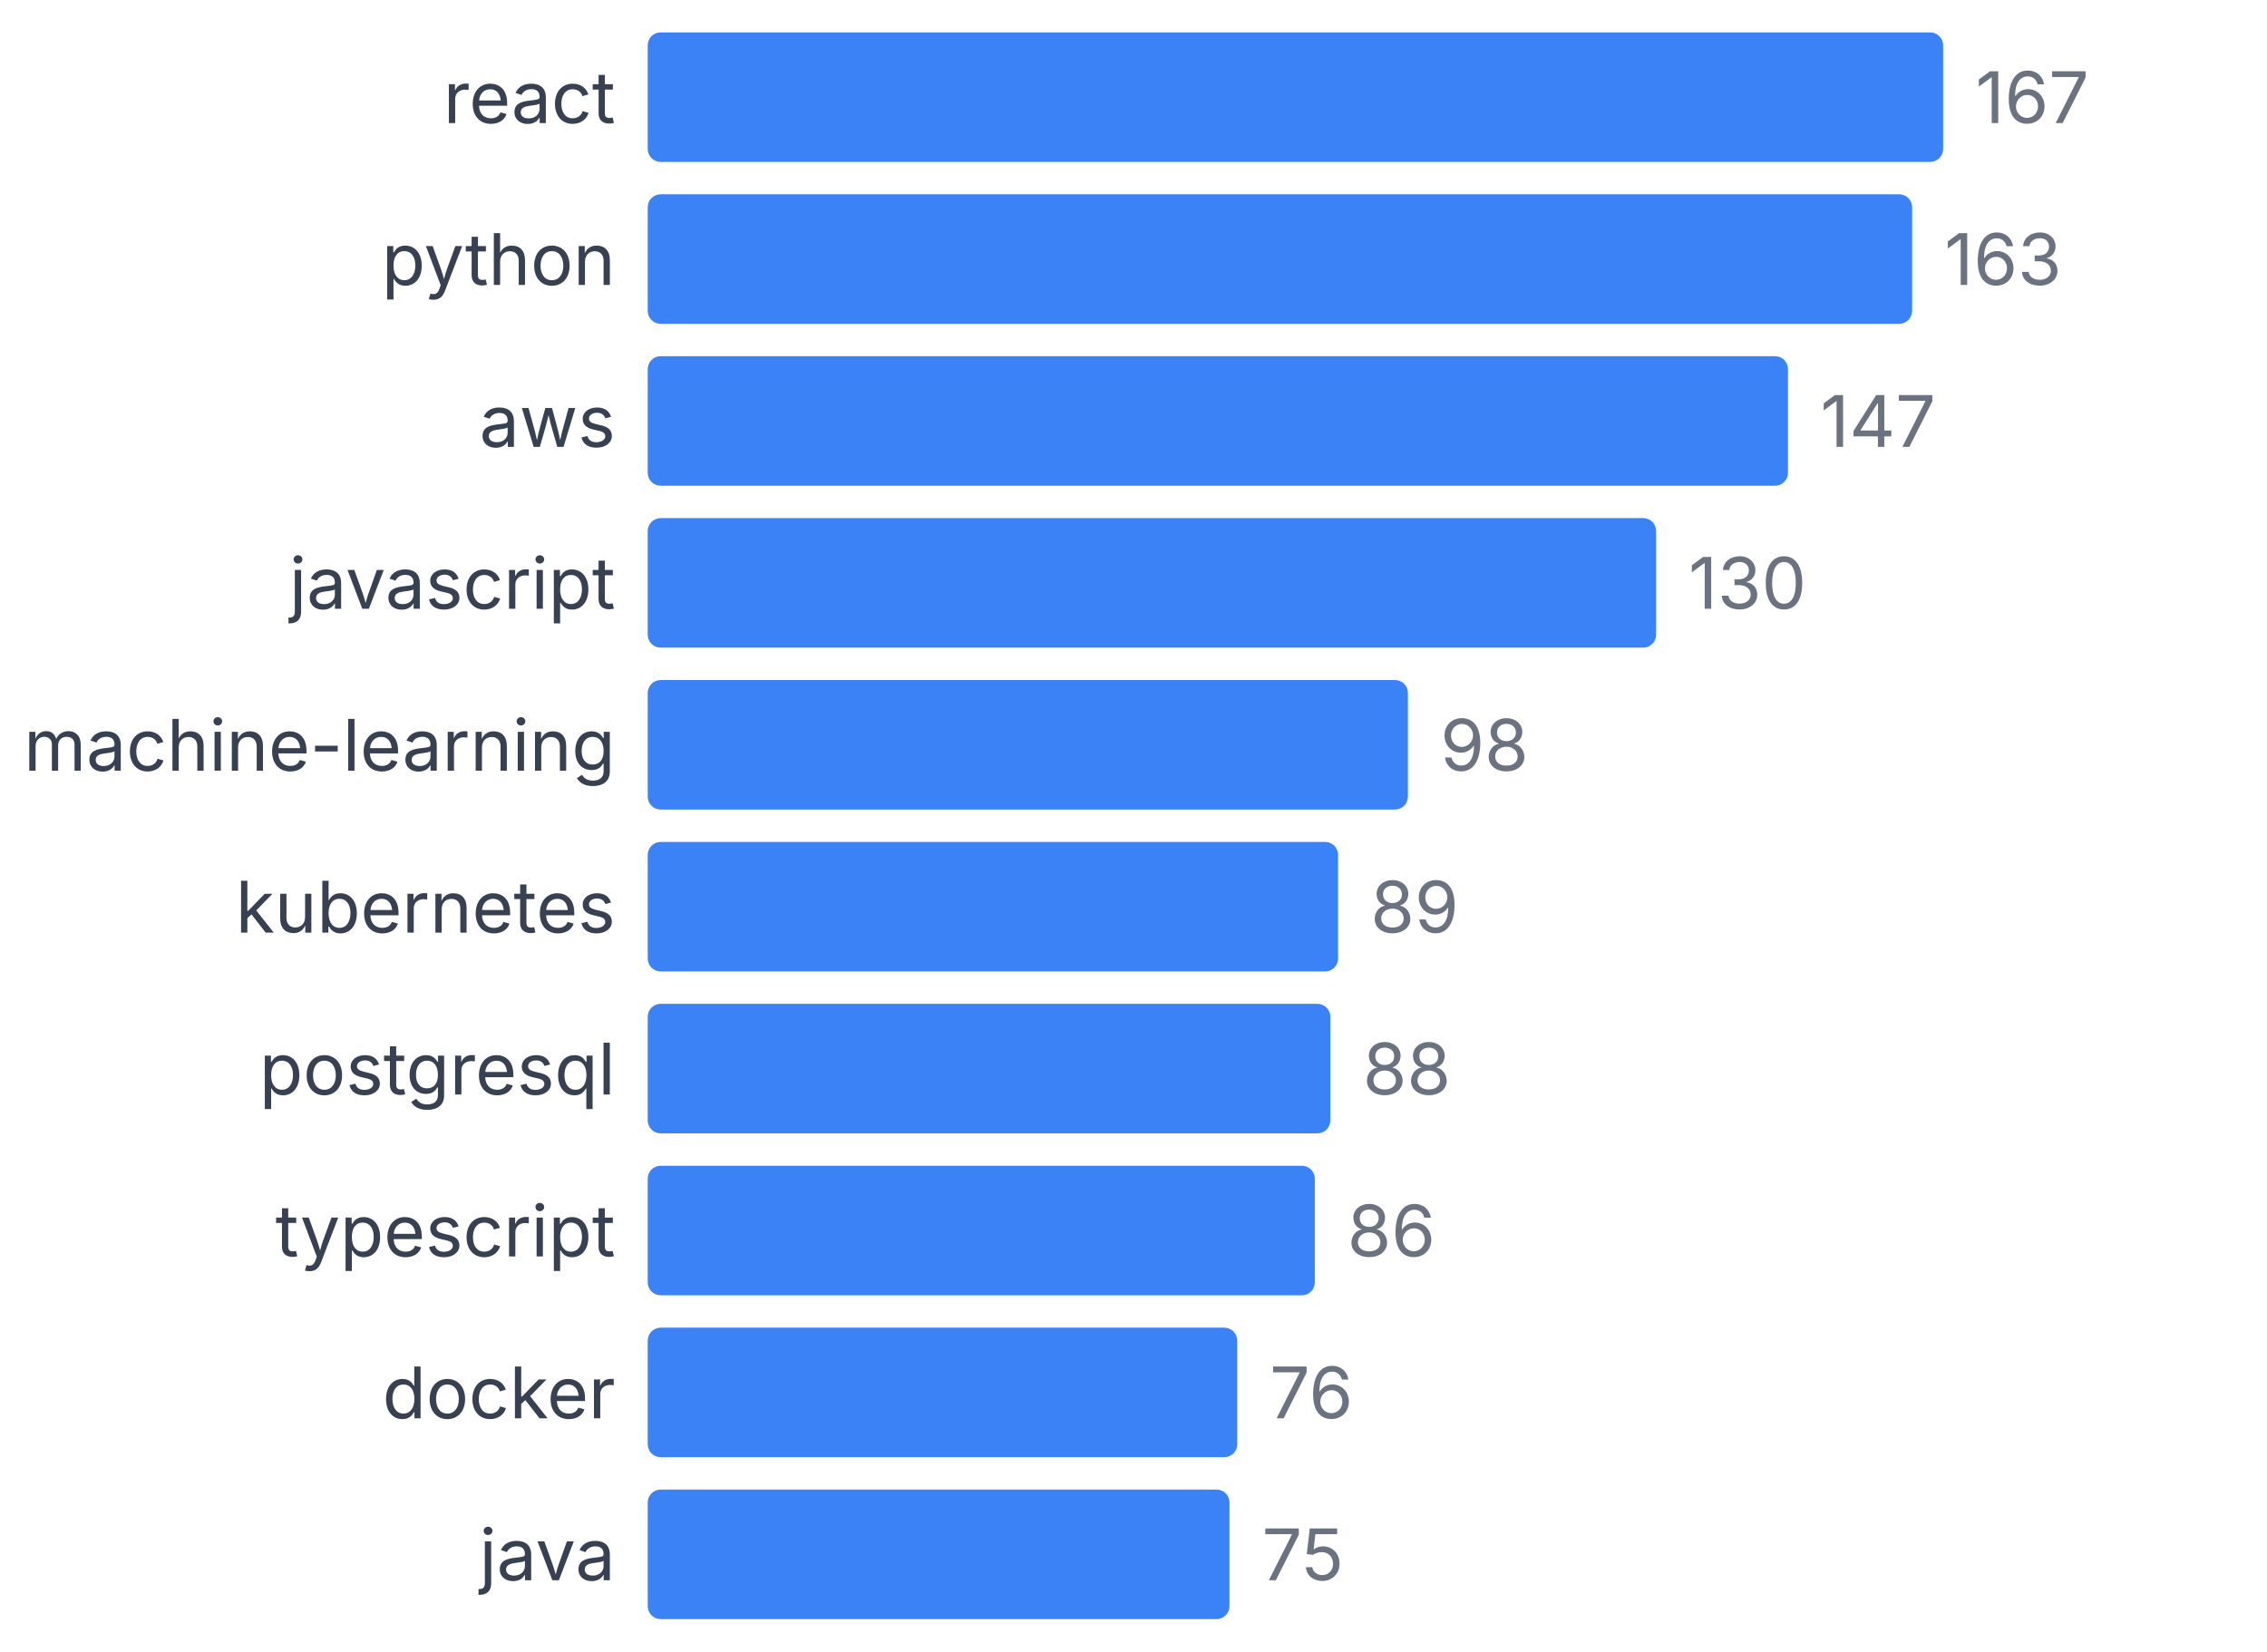
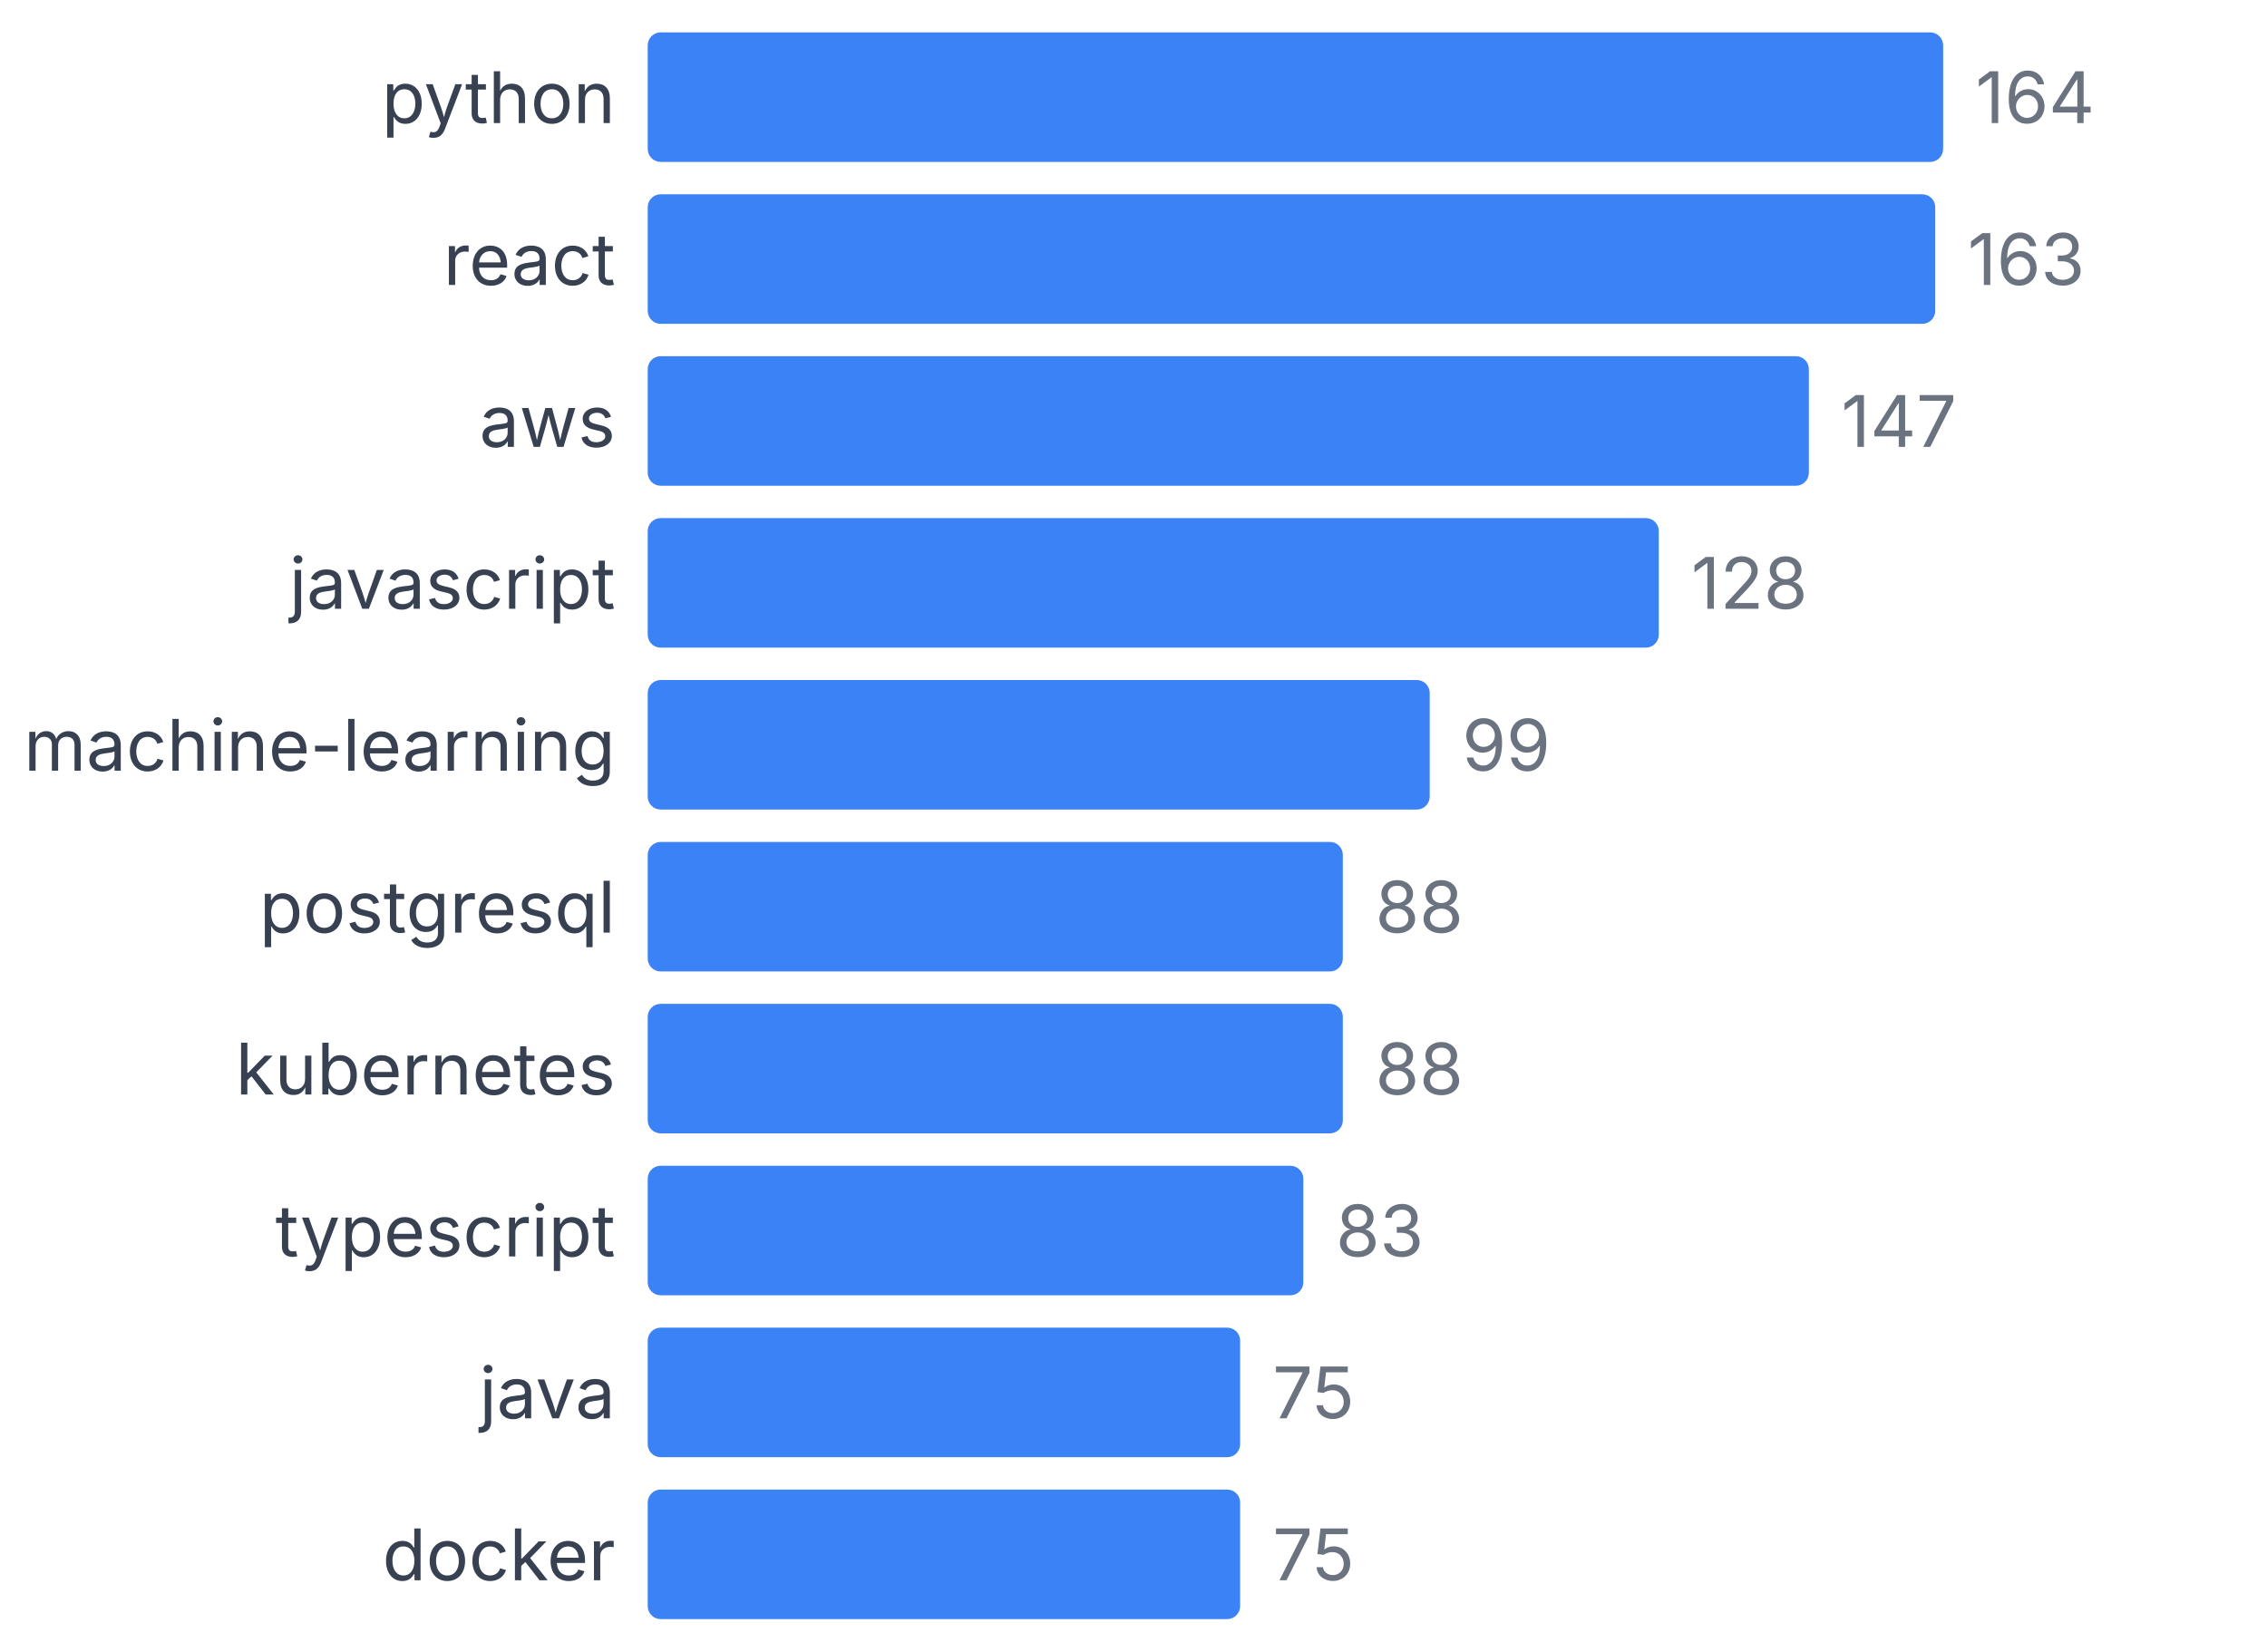
<svg xmlns="http://www.w3.org/2000/svg" width="350" height="255" viewBox="0 0 350 255">
  <style>
    text { font-family: system-ui, -apple-system, sans-serif; }
  </style>
-   <text x="95" y="19" text-anchor="end" font-size="11" fill="#374151">react</text>
+   <text x="95" y="19" text-anchor="end" font-size="11" fill="#374151">python</text>
  <rect x="100" y="5" width="200" height="20" fill="#3b82f6" rx="2" />
-   <text x="305" y="19" font-size="11" fill="#6b7280">167</text>
-   <text x="95" y="44" text-anchor="end" font-size="11" fill="#374151">python</text>
-   <rect x="100" y="30" width="195.21" height="20" fill="#3b82f6" rx="2" />
-   <text x="300.21" y="44" font-size="11" fill="#6b7280">163</text>
+   <text x="305" y="19" font-size="11" fill="#6b7280">164</text>
+   <text x="95" y="44" text-anchor="end" font-size="11" fill="#374151">react</text>
+   <rect x="100" y="30" width="198.78" height="20" fill="#3b82f6" rx="2" />
+   <text x="303.78" y="44" font-size="11" fill="#6b7280">163</text>
  <text x="95" y="69" text-anchor="end" font-size="11" fill="#374151">aws</text>
-   <rect x="100" y="55" width="176.048" height="20" fill="#3b82f6" rx="2" />
-   <text x="281.048" y="69" font-size="11" fill="#6b7280">147</text>
+   <rect x="100" y="55" width="179.268" height="20" fill="#3b82f6" rx="2" />
+   <text x="284.268" y="69" font-size="11" fill="#6b7280">147</text>
  <text x="95" y="94" text-anchor="end" font-size="11" fill="#374151">javascript</text>
-   <rect x="100" y="80" width="155.689" height="20" fill="#3b82f6" rx="2" />
-   <text x="260.689" y="94" font-size="11" fill="#6b7280">130</text>
+   <rect x="100" y="80" width="156.098" height="20" fill="#3b82f6" rx="2" />
+   <text x="261.098" y="94" font-size="11" fill="#6b7280">128</text>
  <text x="95" y="119" text-anchor="end" font-size="11" fill="#374151">machine-learning</text>
-   <rect x="100" y="105" width="117.365" height="20" fill="#3b82f6" rx="2" />
-   <text x="222.365" y="119" font-size="11" fill="#6b7280">98</text>
-   <text x="95" y="144" text-anchor="end" font-size="11" fill="#374151">kubernetes</text>
-   <rect x="100" y="130" width="106.587" height="20" fill="#3b82f6" rx="2" />
-   <text x="211.587" y="144" font-size="11" fill="#6b7280">89</text>
-   <text x="95" y="169" text-anchor="end" font-size="11" fill="#374151">postgresql</text>
-   <rect x="100" y="155" width="105.389" height="20" fill="#3b82f6" rx="2" />
-   <text x="210.389" y="169" font-size="11" fill="#6b7280">88</text>
+   <rect x="100" y="105" width="120.732" height="20" fill="#3b82f6" rx="2" />
+   <text x="225.732" y="119" font-size="11" fill="#6b7280">99</text>
+   <text x="95" y="144" text-anchor="end" font-size="11" fill="#374151">postgresql</text>
+   <rect x="100" y="130" width="107.317" height="20" fill="#3b82f6" rx="2" />
+   <text x="212.317" y="144" font-size="11" fill="#6b7280">88</text>
+   <text x="95" y="169" text-anchor="end" font-size="11" fill="#374151">kubernetes</text>
+   <rect x="100" y="155" width="107.317" height="20" fill="#3b82f6" rx="2" />
+   <text x="212.317" y="169" font-size="11" fill="#6b7280">88</text>
  <text x="95" y="194" text-anchor="end" font-size="11" fill="#374151">typescript</text>
-   <rect x="100" y="180" width="102.994" height="20" fill="#3b82f6" rx="2" />
-   <text x="207.994" y="194" font-size="11" fill="#6b7280">86</text>
-   <text x="95" y="219" text-anchor="end" font-size="11" fill="#374151">docker</text>
-   <rect x="100" y="205" width="91.018" height="20" fill="#3b82f6" rx="2" />
-   <text x="196.018" y="219" font-size="11" fill="#6b7280">76</text>
-   <text x="95" y="244" text-anchor="end" font-size="11" fill="#374151">java</text>
-   <rect x="100" y="230" width="89.82" height="20" fill="#3b82f6" rx="2" />
-   <text x="194.82" y="244" font-size="11" fill="#6b7280">75</text>
+   <rect x="100" y="180" width="101.22" height="20" fill="#3b82f6" rx="2" />
+   <text x="206.22" y="194" font-size="11" fill="#6b7280">83</text>
+   <text x="95" y="219" text-anchor="end" font-size="11" fill="#374151">java</text>
+   <rect x="100" y="205" width="91.463" height="20" fill="#3b82f6" rx="2" />
+   <text x="196.463" y="219" font-size="11" fill="#6b7280">75</text>
+   <text x="95" y="244" text-anchor="end" font-size="11" fill="#374151">docker</text>
+   <rect x="100" y="230" width="91.463" height="20" fill="#3b82f6" rx="2" />
+   <text x="196.463" y="244" font-size="11" fill="#6b7280">75</text>
</svg>
